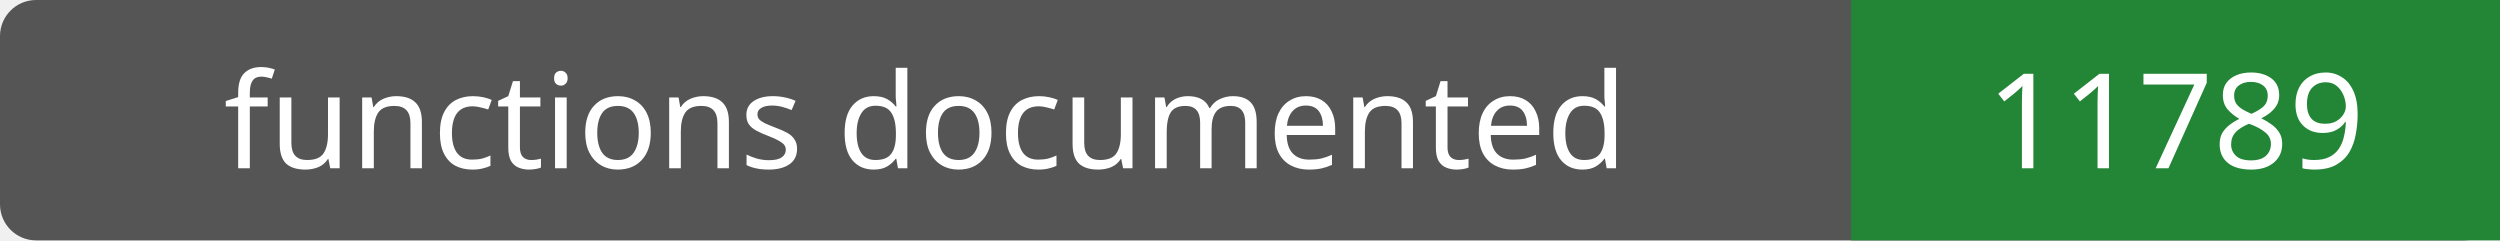
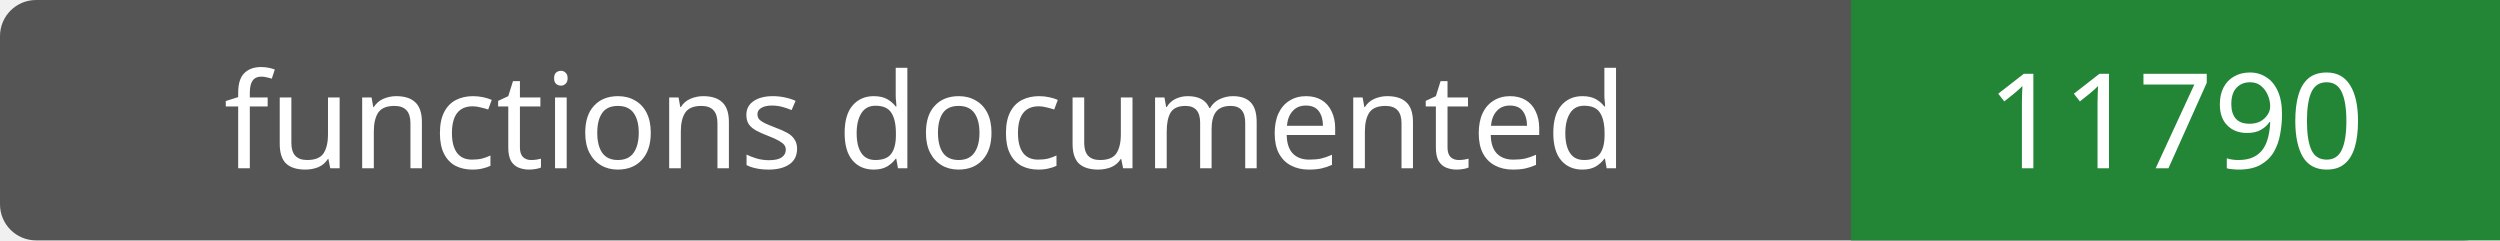
- <svg xmlns="http://www.w3.org/2000/svg" width="208" height="20" role="img" aria-label="functions documented: 11789">
+ <svg xmlns="http://www.w3.org/2000/svg" width="208" height="20" role="img" aria-label="functions documented: 11790">
  <rect width="208" height="20" rx="3" fill="#555" />
  <path fill="#238636" d="M154 0h54v20H154z" />
  <g fill="#fff" text-anchor="middle" font-family="Verdana,sans-serif" font-size="11">
    <text x="77.0" y="14">functions documented</text>
-     <text x="181.0" y="14">11789</text>
+     <text x="181.0" y="14">11790</text>
  </g>
</svg>
